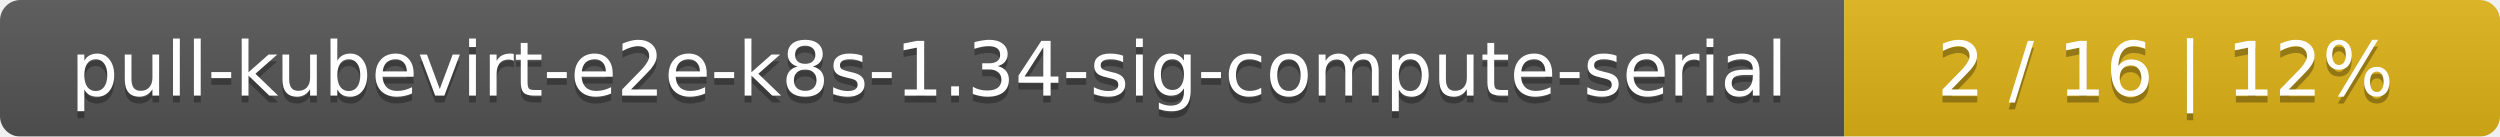
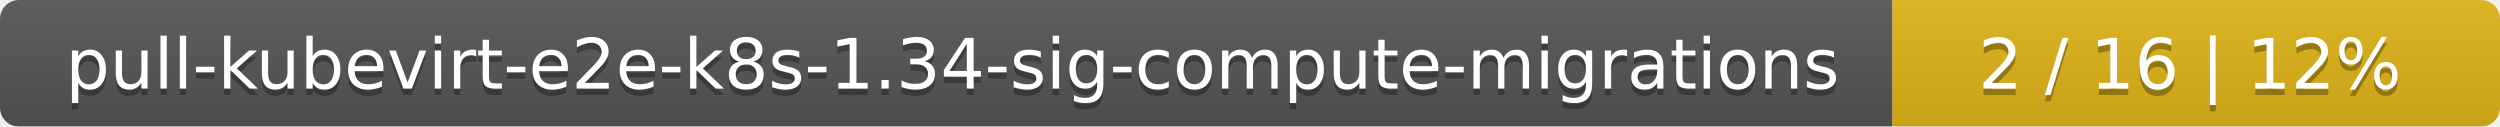
- <svg xmlns="http://www.w3.org/2000/svg" width="366" height="20">
+ <svg xmlns="http://www.w3.org/2000/svg" width="395" height="20">
  <linearGradient id="smooth" x2="0" y2="100%">
    <stop offset="0" stop-color="#bbb" stop-opacity=".1" />
    <stop offset="1" stop-opacity=".1" />
  </linearGradient>
  <mask id="round">
-     <rect width="366" height="20" rx="3" fill="#fff" />
+     <rect width="395" height="20" rx="3" fill="#fff" />
  </mask>
  <g mask="url(#round)">
-     <rect width="270" height="20" fill="#555" />
-     <rect x="270" width="96" height="20" fill="#dfb317" />
-     <rect width="366" height="20" fill="url(#smooth)" />
+     <rect width="299" height="20" fill="#555" />
+     <rect x="299" width="96" height="20" fill="#dfb317" />
+     <rect width="395" height="20" fill="url(#smooth)" />
  </g>
  <g fill="#fff" text-anchor="middle" font-family="DejaVu Sans,Verdana,Geneva,sans-serif" font-size="11">
-     <text x="136" y="15" fill="#010101" fill-opacity=".3">pull-kubevirt-e2e-k8s-1.34-sig-compute-serial</text>
-     <text x="136" y="14">pull-kubevirt-e2e-k8s-1.34-sig-compute-serial</text>
-     <text x="317" y="15" fill="#010101" fill-opacity=".3">2 / 16    |    12%</text>
-     <text x="317" y="14">2 / 16    |    12%</text>
+     <text x="150.5" y="15" fill="#010101" fill-opacity=".3">pull-kubevirt-e2e-k8s-1.34-sig-compute-migrations</text>
+     <text x="150.5" y="14">pull-kubevirt-e2e-k8s-1.34-sig-compute-migrations</text>
+     <text x="346" y="15" fill="#010101" fill-opacity=".3">2 / 16    |    12%</text>
+     <text x="346" y="14">2 / 16    |    12%</text>
  </g>
</svg>
